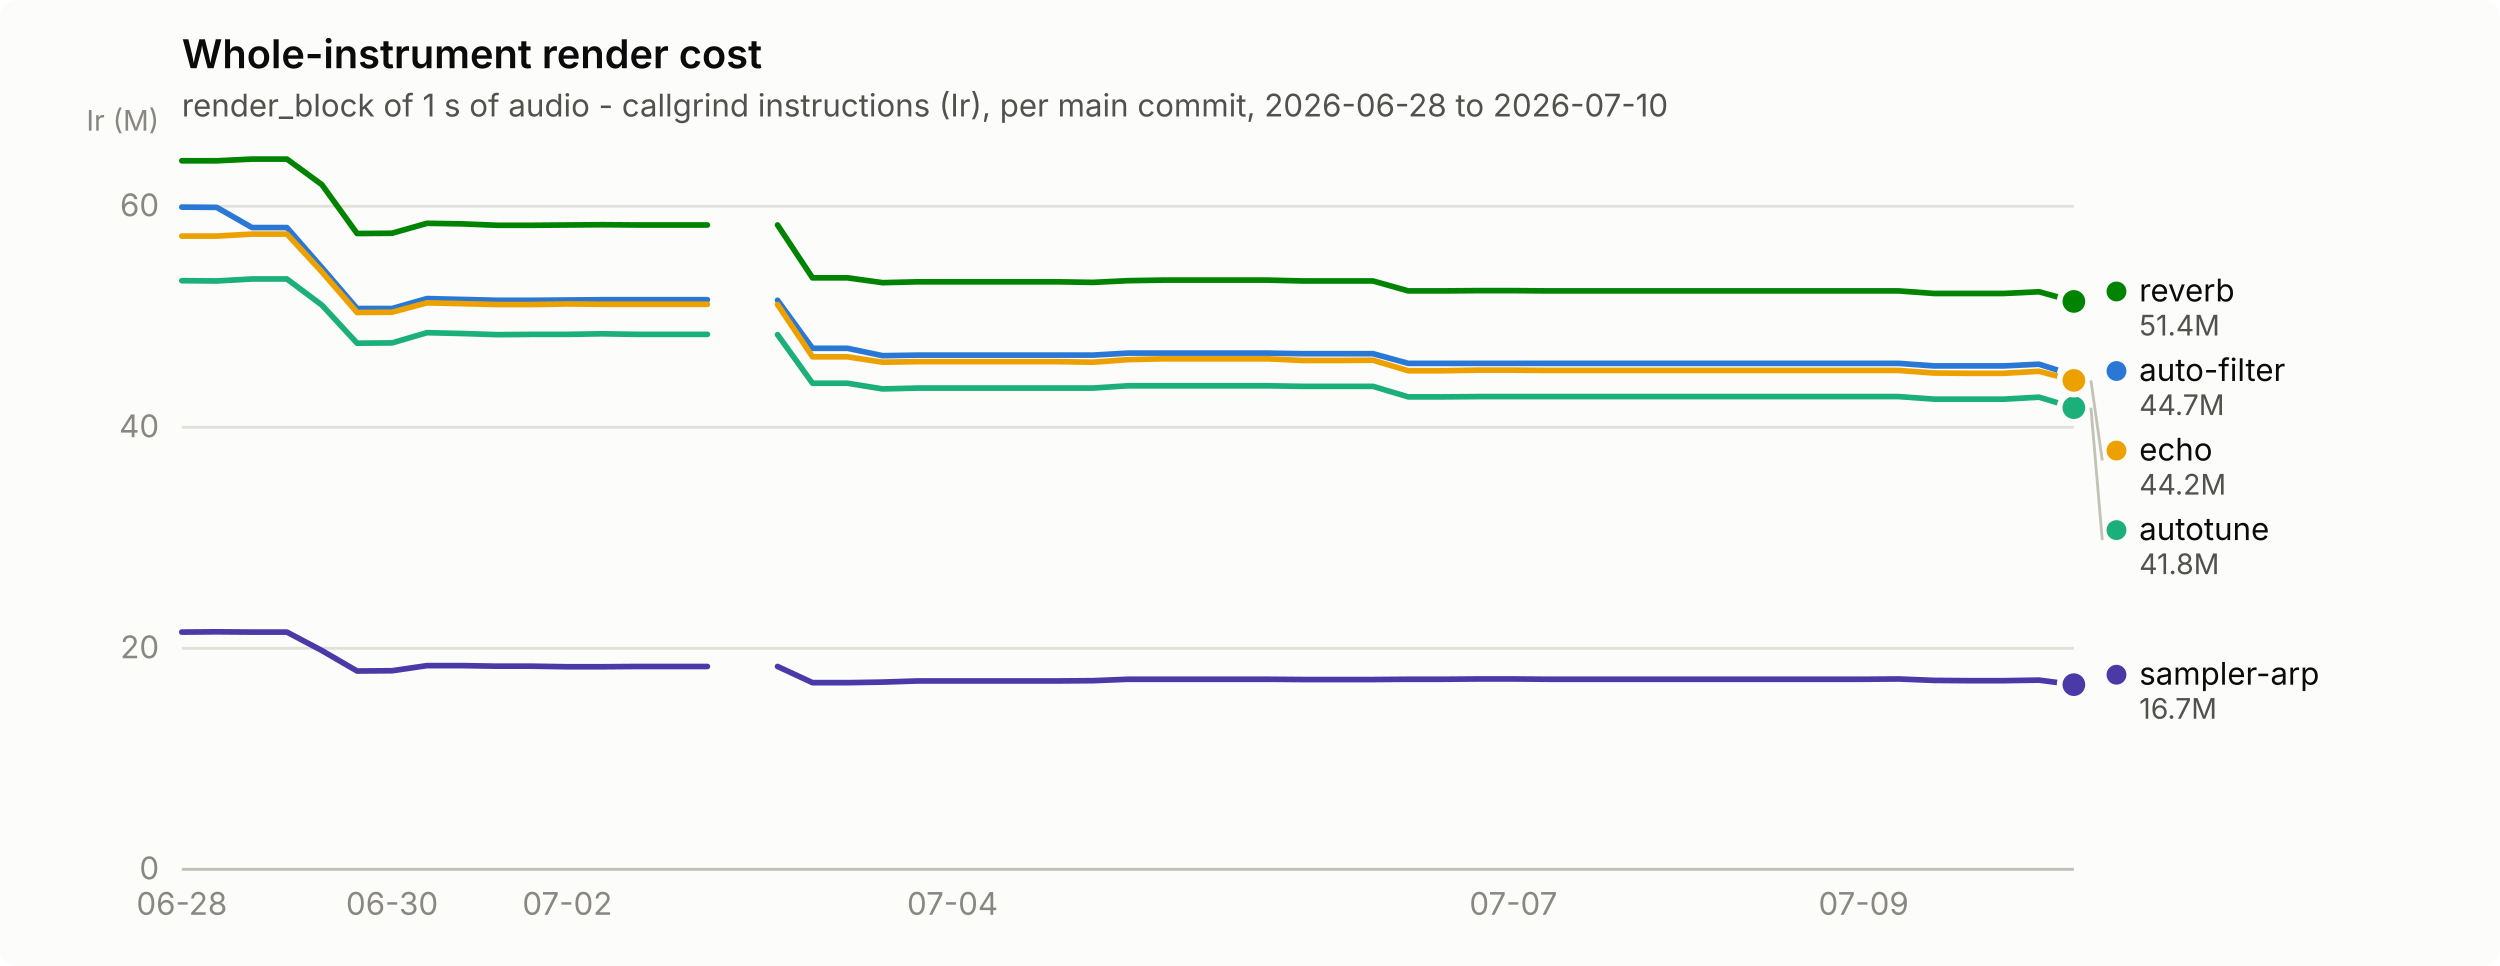
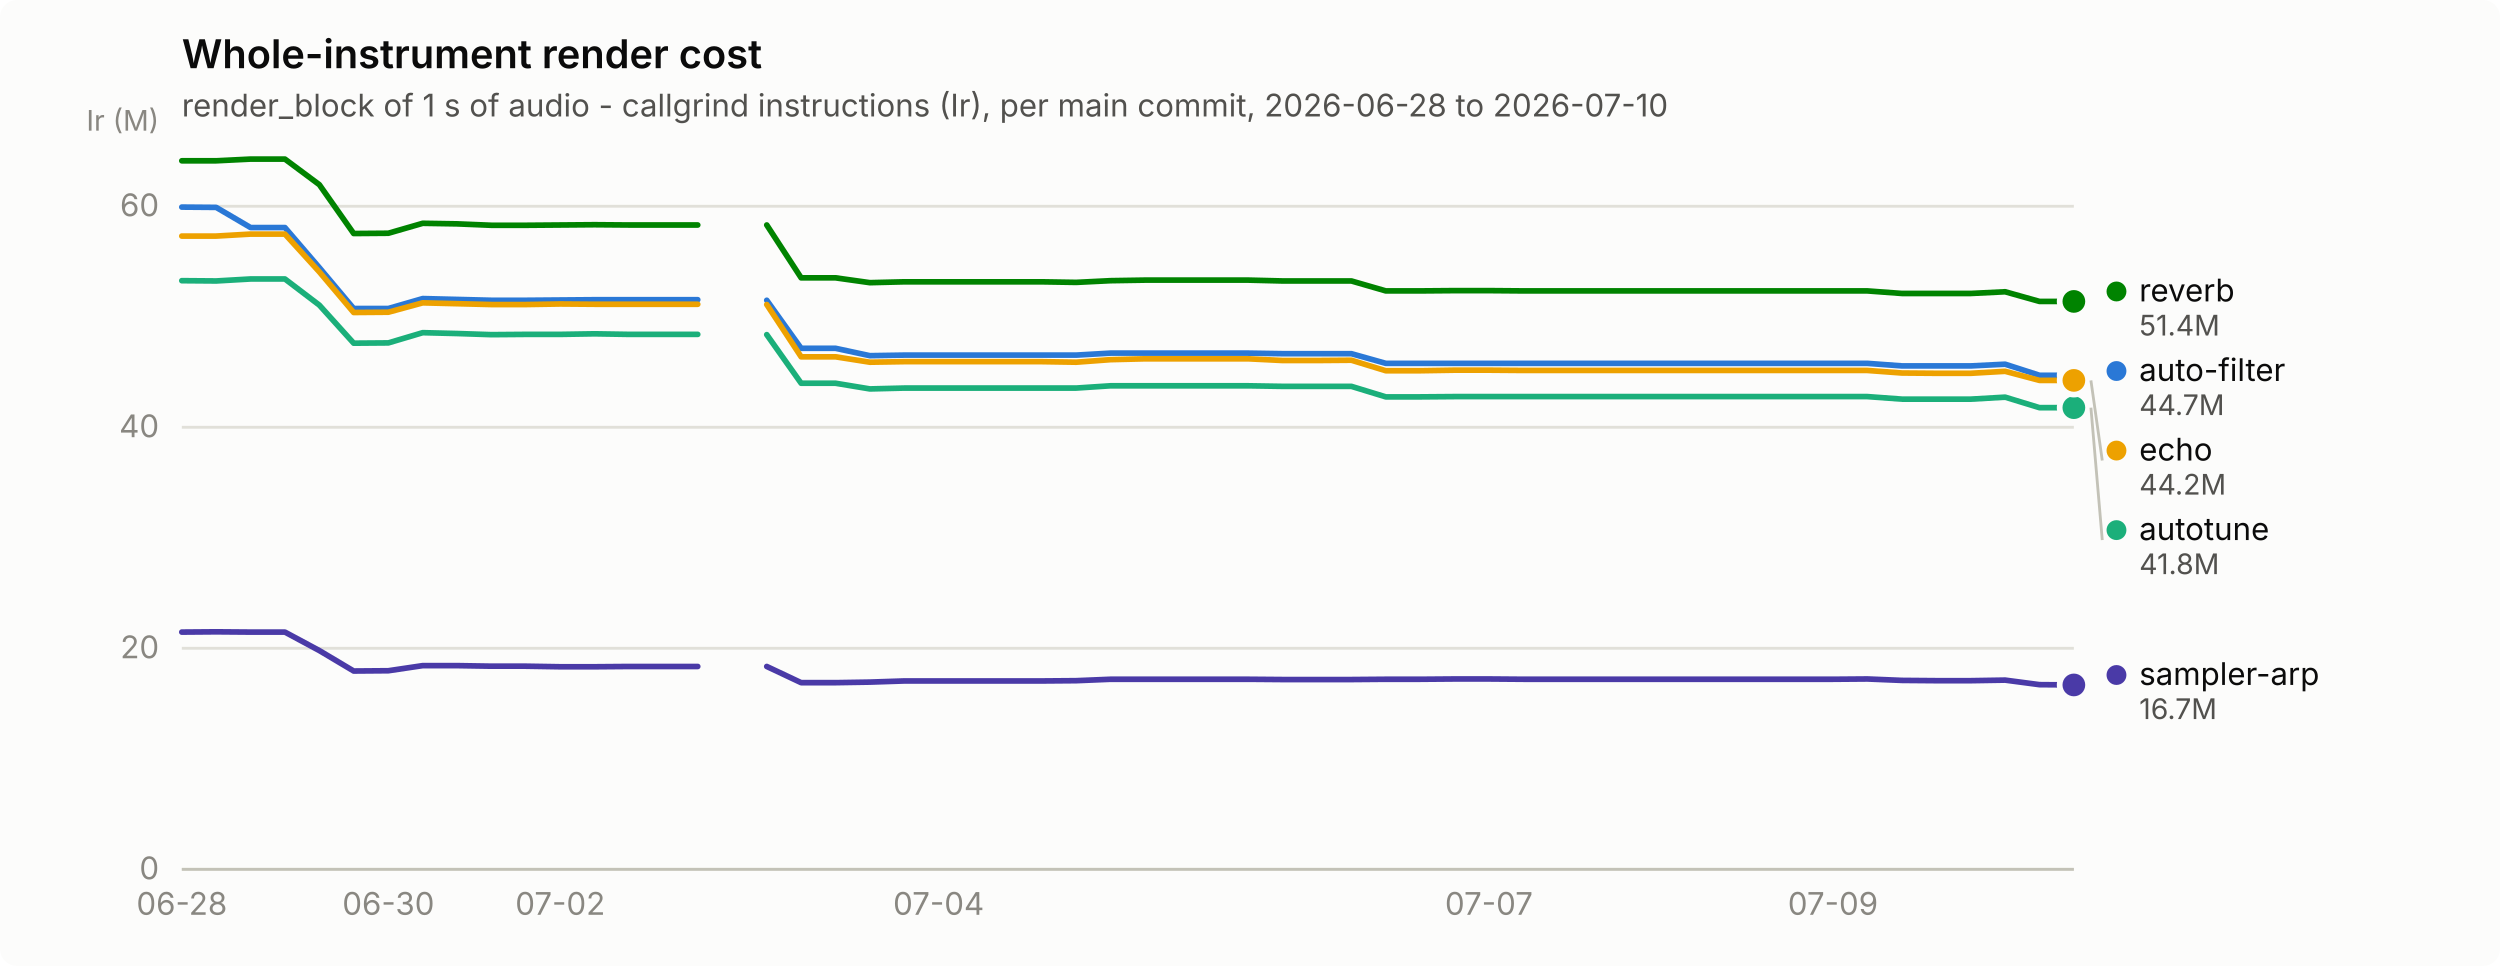
<svg xmlns="http://www.w3.org/2000/svg" width="880" height="340" viewBox="0 0 880 340" role="img" aria-label="Whole-instrument render cost">
  <rect width="880" height="340" rx="6" fill="#fcfcfb" />
  <text x="64" y="24" font-family="system-ui, -apple-system, &quot;Segoe UI&quot;, sans-serif" font-size="14" font-weight="600" fill="#0b0b0b">Whole-instrument render cost</text>
  <text x="64" y="41" font-family="system-ui, -apple-system, &quot;Segoe UI&quot;, sans-serif" font-size="11" fill="#52514e">render_block of 1 s of audio - callgrind instructions (Ir), per main commit, 2026-06-28 to 2026-07-10</text>
  <line x1="64" y1="306.0" x2="730" y2="306.0" stroke="#e1e0d9" stroke-width="1" />
  <text x="56" y="309.5" text-anchor="end" font-family="system-ui, -apple-system, &quot;Segoe UI&quot;, sans-serif" font-size="11" style="font-variant-numeric: tabular-nums" fill="#898781">0</text>
  <line x1="64" y1="228.2" x2="730" y2="228.2" stroke="#e1e0d9" stroke-width="1" />
  <text x="56" y="231.7" text-anchor="end" font-family="system-ui, -apple-system, &quot;Segoe UI&quot;, sans-serif" font-size="11" style="font-variant-numeric: tabular-nums" fill="#898781">20</text>
  <line x1="64" y1="150.4" x2="730" y2="150.4" stroke="#e1e0d9" stroke-width="1" />
  <text x="56" y="153.9" text-anchor="end" font-family="system-ui, -apple-system, &quot;Segoe UI&quot;, sans-serif" font-size="11" style="font-variant-numeric: tabular-nums" fill="#898781">40</text>
  <line x1="64" y1="72.6" x2="730" y2="72.6" stroke="#e1e0d9" stroke-width="1" />
  <text x="56" y="76.1" text-anchor="end" font-family="system-ui, -apple-system, &quot;Segoe UI&quot;, sans-serif" font-size="11" style="font-variant-numeric: tabular-nums" fill="#898781">60</text>
  <text x="56" y="46" text-anchor="end" font-family="system-ui, -apple-system, &quot;Segoe UI&quot;, sans-serif" font-size="10" fill="#898781">Ir (M)</text>
  <line x1="64" y1="306" x2="730" y2="306" stroke="#c3c2b7" stroke-width="1" />
  <text x="64.0" y="322" text-anchor="middle" font-family="system-ui, -apple-system, &quot;Segoe UI&quot;, sans-serif" font-size="11" style="font-variant-numeric: tabular-nums" fill="#898781">06-28</text>
-   <text x="138.0" y="322" text-anchor="middle" font-family="system-ui, -apple-system, &quot;Segoe UI&quot;, sans-serif" font-size="11" style="font-variant-numeric: tabular-nums" fill="#898781">06-30</text>
-   <text x="199.7" y="322" text-anchor="middle" font-family="system-ui, -apple-system, &quot;Segoe UI&quot;, sans-serif" font-size="11" style="font-variant-numeric: tabular-nums" fill="#898781">07-02</text>
-   <text x="335.3" y="322" text-anchor="middle" font-family="system-ui, -apple-system, &quot;Segoe UI&quot;, sans-serif" font-size="11" style="font-variant-numeric: tabular-nums" fill="#898781">07-04</text>
-   <text x="532.7" y="322" text-anchor="middle" font-family="system-ui, -apple-system, &quot;Segoe UI&quot;, sans-serif" font-size="11" style="font-variant-numeric: tabular-nums" fill="#898781">07-07</text>
-   <text x="656.0" y="322" text-anchor="middle" font-family="system-ui, -apple-system, &quot;Segoe UI&quot;, sans-serif" font-size="11" style="font-variant-numeric: tabular-nums" fill="#898781">07-09</text>
-   <path d="M64.0,72.9 L76.3,73.0 L88.7,80.1 L101.0,80.1 L113.3,94.2 L125.7,108.6 L138.0,108.6 L150.3,105.1 L162.7,105.4 L175.0,105.7 L187.3,105.7 L199.7,105.6 L212.0,105.5 L224.3,105.5 L236.7,105.5 L249.0,105.5" fill="none" stroke="#2a78d6" stroke-width="2" stroke-linejoin="round" stroke-linecap="round" />
-   <path d="M273.7,105.7 L286.0,122.6 L298.3,122.6 L310.7,125.2 L323.0,125.0 L335.3,125.0 L347.7,125.0 L360.0,125.0 L372.3,125.0 L384.7,125.0 L397.0,124.3 L409.3,124.3 L421.7,124.3 L434.0,124.3 L446.3,124.3 L458.7,124.5 L471.0,124.5 L483.3,124.5 L495.7,127.9 L508.0,127.9 L520.3,127.9 L532.7,127.9 L545.0,127.9 L557.3,127.9 L569.7,127.9 L582.0,127.9 L594.3,127.9 L606.7,127.9 L619.0,127.9 L631.3,127.9 L643.7,127.9 L656.0,127.9 L668.3,127.9 L680.7,128.8 L693.0,128.8 L705.3,128.8 L717.7,128.2 L730.0,132.1" fill="none" stroke="#2a78d6" stroke-width="2" stroke-linejoin="round" stroke-linecap="round" />
+   <text x="136.7" y="322" text-anchor="middle" font-family="system-ui, -apple-system, &quot;Segoe UI&quot;, sans-serif" font-size="11" style="font-variant-numeric: tabular-nums" fill="#898781">06-30</text>
+   <text x="197.2" y="322" text-anchor="middle" font-family="system-ui, -apple-system, &quot;Segoe UI&quot;, sans-serif" font-size="11" style="font-variant-numeric: tabular-nums" fill="#898781">07-02</text>
+   <text x="330.4" y="322" text-anchor="middle" font-family="system-ui, -apple-system, &quot;Segoe UI&quot;, sans-serif" font-size="11" style="font-variant-numeric: tabular-nums" fill="#898781">07-04</text>
+   <text x="524.1" y="322" text-anchor="middle" font-family="system-ui, -apple-system, &quot;Segoe UI&quot;, sans-serif" font-size="11" style="font-variant-numeric: tabular-nums" fill="#898781">07-07</text>
+   <text x="645.2" y="322" text-anchor="middle" font-family="system-ui, -apple-system, &quot;Segoe UI&quot;, sans-serif" font-size="11" style="font-variant-numeric: tabular-nums" fill="#898781">07-09</text>
+   <path d="M64.0,72.9 L76.1,73.0 L88.2,80.1 L100.3,80.1 L112.4,94.2 L124.5,108.6 L136.7,108.6 L148.8,105.1 L160.9,105.4 L173.0,105.7 L185.1,105.7 L197.2,105.6 L209.3,105.5 L221.4,105.5 L233.5,105.5 L245.6,105.5" fill="none" stroke="#2a78d6" stroke-width="2" stroke-linejoin="round" stroke-linecap="round" />
+   <path d="M269.9,105.7 L282.0,122.6 L294.1,122.6 L306.2,125.2 L318.3,125.0 L330.4,125.0 L342.5,125.0 L354.6,125.0 L366.7,125.0 L378.8,125.0 L390.9,124.3 L403.1,124.3 L415.2,124.3 L427.3,124.3 L439.4,124.3 L451.5,124.5 L463.6,124.5 L475.7,124.5 L487.8,127.9 L499.9,127.9 L512.0,127.9 L524.1,127.9 L536.3,127.9 L548.4,127.9 L560.5,127.9 L572.6,127.9 L584.7,127.9 L596.8,127.9 L608.9,127.9 L621.0,127.9 L633.1,127.9 L645.2,127.9 L657.3,127.9 L669.5,128.8 L681.6,128.8 L693.7,128.8 L705.8,128.2 L717.9,132.1 L730.0,132.1" fill="none" stroke="#2a78d6" stroke-width="2" stroke-linejoin="round" stroke-linecap="round" />
  <circle cx="730.0" cy="132.1" r="6" fill="#fcfcfb" />
  <circle cx="730.0" cy="132.1" r="4" fill="#2a78d6" />
-   <path d="M64.0,98.8 L76.3,98.9 L88.7,98.2 L101.0,98.2 L113.3,107.4 L125.7,120.8 L138.0,120.7 L150.3,117.1 L162.7,117.4 L175.0,117.8 L187.3,117.7 L199.7,117.7 L212.0,117.5 L224.3,117.7 L236.7,117.7 L249.0,117.7" fill="none" stroke="#1baf7a" stroke-width="2" stroke-linejoin="round" stroke-linecap="round" />
-   <path d="M273.7,117.8 L286.0,134.9 L298.3,134.9 L310.7,136.9 L323.0,136.6 L335.3,136.6 L347.7,136.6 L360.0,136.6 L372.3,136.6 L384.7,136.6 L397.0,135.8 L409.3,135.8 L421.7,135.8 L434.0,135.8 L446.3,135.8 L458.7,136.0 L471.0,136.0 L483.3,136.0 L495.7,139.7 L508.0,139.7 L520.3,139.6 L532.7,139.6 L545.0,139.6 L557.3,139.6 L569.7,139.6 L582.0,139.6 L594.3,139.6 L606.7,139.6 L619.0,139.6 L631.3,139.6 L643.7,139.6 L656.0,139.6 L668.3,139.6 L680.7,140.5 L693.0,140.5 L705.3,140.5 L717.7,139.8 L730.0,143.5" fill="none" stroke="#1baf7a" stroke-width="2" stroke-linejoin="round" stroke-linecap="round" />
+   <path d="M64.0,98.8 L76.1,98.9 L88.2,98.2 L100.3,98.2 L112.4,107.4 L124.5,120.8 L136.7,120.7 L148.8,117.1 L160.9,117.4 L173.0,117.8 L185.1,117.7 L197.2,117.7 L209.3,117.5 L221.4,117.7 L233.5,117.7 L245.6,117.7" fill="none" stroke="#1baf7a" stroke-width="2" stroke-linejoin="round" stroke-linecap="round" />
+   <path d="M269.9,117.8 L282.0,134.9 L294.1,134.9 L306.2,136.9 L318.3,136.6 L330.4,136.6 L342.5,136.6 L354.6,136.6 L366.7,136.6 L378.8,136.6 L390.9,135.8 L403.1,135.8 L415.2,135.8 L427.3,135.8 L439.4,135.8 L451.5,136.0 L463.6,136.0 L475.7,136.0 L487.8,139.7 L499.9,139.7 L512.0,139.6 L524.1,139.6 L536.3,139.6 L548.4,139.6 L560.5,139.6 L572.6,139.6 L584.7,139.6 L596.8,139.6 L608.9,139.6 L621.0,139.6 L633.1,139.6 L645.2,139.6 L657.3,139.6 L669.5,140.5 L681.6,140.5 L693.7,140.5 L705.8,139.8 L717.9,143.5 L730.0,143.5" fill="none" stroke="#1baf7a" stroke-width="2" stroke-linejoin="round" stroke-linecap="round" />
  <circle cx="730.0" cy="143.5" r="6" fill="#fcfcfb" />
  <circle cx="730.0" cy="143.5" r="4" fill="#1baf7a" />
-   <path d="M64.0,83.1 L76.3,83.1 L88.7,82.4 L101.0,82.4 L113.3,95.7 L125.7,110.0 L138.0,109.9 L150.3,106.6 L162.7,106.9 L175.0,107.2 L187.3,107.2 L199.7,107.0 L212.0,107.1 L224.3,107.1 L236.7,107.1 L249.0,107.1" fill="none" stroke="#eda100" stroke-width="2" stroke-linejoin="round" stroke-linecap="round" />
-   <path d="M273.7,107.2 L286.0,125.6 L298.3,125.6 L310.7,127.5 L323.0,127.3 L335.3,127.3 L347.7,127.3 L360.0,127.3 L372.3,127.3 L384.7,127.5 L397.0,126.6 L409.3,126.3 L421.7,126.3 L434.0,126.3 L446.3,126.3 L458.7,126.9 L471.0,126.9 L483.3,126.8 L495.7,130.5 L508.0,130.5 L520.3,130.3 L532.7,130.3 L545.0,130.4 L557.3,130.4 L569.7,130.4 L582.0,130.4 L594.3,130.4 L606.7,130.4 L619.0,130.4 L631.3,130.4 L643.7,130.4 L656.0,130.4 L668.3,130.4 L680.7,131.3 L693.0,131.4 L705.3,131.4 L717.7,130.7 L730.0,133.9" fill="none" stroke="#eda100" stroke-width="2" stroke-linejoin="round" stroke-linecap="round" />
+   <path d="M64.0,83.1 L76.1,83.1 L88.2,82.4 L100.3,82.4 L112.4,95.7 L124.5,110.0 L136.7,109.9 L148.8,106.6 L160.9,106.9 L173.0,107.2 L185.1,107.2 L197.2,107.0 L209.3,107.1 L221.4,107.1 L233.5,107.1 L245.6,107.1" fill="none" stroke="#eda100" stroke-width="2" stroke-linejoin="round" stroke-linecap="round" />
+   <path d="M269.9,107.2 L282.0,125.6 L294.1,125.6 L306.2,127.5 L318.3,127.3 L330.4,127.3 L342.5,127.3 L354.6,127.3 L366.7,127.3 L378.8,127.5 L390.9,126.6 L403.1,126.3 L415.2,126.3 L427.3,126.3 L439.4,126.3 L451.5,126.9 L463.6,126.9 L475.7,126.8 L487.8,130.5 L499.9,130.5 L512.0,130.3 L524.1,130.3 L536.3,130.4 L548.4,130.4 L560.5,130.4 L572.6,130.4 L584.7,130.4 L596.8,130.4 L608.9,130.4 L621.0,130.4 L633.1,130.4 L645.2,130.4 L657.3,130.4 L669.5,131.3 L681.6,131.4 L693.7,131.4 L705.8,130.7 L717.9,133.9 L730.0,133.9" fill="none" stroke="#eda100" stroke-width="2" stroke-linejoin="round" stroke-linecap="round" />
  <circle cx="730.0" cy="133.9" r="6" fill="#fcfcfb" />
  <circle cx="730.0" cy="133.9" r="4" fill="#eda100" />
-   <path d="M64.0,56.6 L76.3,56.6 L88.7,56.0 L101.0,56.0 L113.3,65.0 L125.7,82.2 L138.0,82.1 L150.3,78.6 L162.7,78.8 L175.0,79.3 L187.3,79.3 L199.7,79.2 L212.0,79.1 L224.3,79.2 L236.7,79.2 L249.0,79.2" fill="none" stroke="#008300" stroke-width="2" stroke-linejoin="round" stroke-linecap="round" />
-   <path d="M273.7,79.2 L286.0,97.8 L298.3,97.8 L310.7,99.5 L323.0,99.2 L335.3,99.2 L347.7,99.2 L360.0,99.2 L372.3,99.2 L384.7,99.4 L397.0,98.8 L409.3,98.6 L421.7,98.6 L434.0,98.6 L446.3,98.6 L458.7,98.9 L471.0,98.9 L483.3,98.9 L495.7,102.4 L508.0,102.4 L520.3,102.3 L532.7,102.3 L545.0,102.4 L557.3,102.4 L569.7,102.4 L582.0,102.4 L594.3,102.4 L606.7,102.4 L619.0,102.4 L631.3,102.4 L643.7,102.4 L656.0,102.4 L668.3,102.4 L680.7,103.3 L693.0,103.3 L705.3,103.3 L717.7,102.7 L730.0,106.1" fill="none" stroke="#008300" stroke-width="2" stroke-linejoin="round" stroke-linecap="round" />
+   <path d="M64.0,56.6 L76.1,56.6 L88.2,56.0 L100.3,56.0 L112.4,65.0 L124.5,82.2 L136.7,82.1 L148.8,78.6 L160.9,78.8 L173.0,79.3 L185.1,79.3 L197.2,79.2 L209.3,79.1 L221.4,79.2 L233.5,79.2 L245.6,79.2" fill="none" stroke="#008300" stroke-width="2" stroke-linejoin="round" stroke-linecap="round" />
+   <path d="M269.9,79.2 L282.0,97.8 L294.1,97.8 L306.2,99.5 L318.3,99.2 L330.4,99.2 L342.5,99.2 L354.6,99.2 L366.7,99.2 L378.8,99.4 L390.9,98.8 L403.1,98.6 L415.2,98.6 L427.3,98.6 L439.4,98.6 L451.5,98.9 L463.6,98.9 L475.7,98.9 L487.8,102.4 L499.9,102.4 L512.0,102.3 L524.1,102.3 L536.3,102.4 L548.4,102.4 L560.5,102.4 L572.6,102.4 L584.7,102.4 L596.8,102.4 L608.9,102.4 L621.0,102.4 L633.1,102.4 L645.2,102.4 L657.3,102.4 L669.5,103.3 L681.6,103.3 L693.7,103.3 L705.8,102.7 L717.9,106.1 L730.0,106.1" fill="none" stroke="#008300" stroke-width="2" stroke-linejoin="round" stroke-linecap="round" />
  <circle cx="730.0" cy="106.1" r="6" fill="#fcfcfb" />
  <circle cx="730.0" cy="106.1" r="4" fill="#008300" />
-   <path d="M64.0,222.5 L76.3,222.4 L88.7,222.5 L101.0,222.5 L113.3,229.0 L125.7,236.2 L138.0,236.1 L150.3,234.3 L162.7,234.3 L175.0,234.5 L187.3,234.5 L199.7,234.7 L212.0,234.7 L224.3,234.6 L236.7,234.6 L249.0,234.6" fill="none" stroke="#4a3aa7" stroke-width="2" stroke-linejoin="round" stroke-linecap="round" />
-   <path d="M273.7,234.6 L286.0,240.3 L298.3,240.3 L310.7,240.1 L323.0,239.7 L335.3,239.7 L347.7,239.7 L360.0,239.7 L372.3,239.7 L384.7,239.6 L397.0,239.1 L409.3,239.1 L421.7,239.1 L434.0,239.1 L446.3,239.1 L458.7,239.2 L471.0,239.2 L483.3,239.2 L495.7,239.1 L508.0,239.1 L520.3,239.0 L532.7,239.0 L545.0,239.1 L557.3,239.1 L569.7,239.1 L582.0,239.1 L594.3,239.1 L606.7,239.1 L619.0,239.1 L631.3,239.1 L643.7,239.1 L656.0,239.1 L668.3,239.0 L680.7,239.5 L693.0,239.6 L705.3,239.6 L717.7,239.4 L730.0,241.0" fill="none" stroke="#4a3aa7" stroke-width="2" stroke-linejoin="round" stroke-linecap="round" />
-   <circle cx="730.0" cy="241.0" r="6" fill="#fcfcfb" />
-   <circle cx="730.0" cy="241.0" r="4" fill="#4a3aa7" />
+   <path d="M64.0,222.5 L76.1,222.4 L88.2,222.5 L100.3,222.5 L112.4,229.0 L124.5,236.2 L136.7,236.1 L148.8,234.3 L160.9,234.3 L173.0,234.5 L185.1,234.5 L197.2,234.7 L209.3,234.7 L221.4,234.6 L233.5,234.6 L245.6,234.6" fill="none" stroke="#4a3aa7" stroke-width="2" stroke-linejoin="round" stroke-linecap="round" />
+   <path d="M269.9,234.6 L282.0,240.3 L294.1,240.3 L306.2,240.1 L318.3,239.7 L330.4,239.7 L342.5,239.7 L354.6,239.7 L366.7,239.7 L378.8,239.6 L390.9,239.1 L403.1,239.1 L415.2,239.1 L427.3,239.1 L439.4,239.1 L451.5,239.2 L463.6,239.2 L475.7,239.2 L487.8,239.1 L499.9,239.1 L512.0,239.0 L524.1,239.0 L536.3,239.1 L548.4,239.1 L560.5,239.1 L572.6,239.1 L584.7,239.1 L596.8,239.1 L608.9,239.1 L621.0,239.1 L633.1,239.1 L645.2,239.1 L657.3,239.0 L669.5,239.5 L681.6,239.6 L693.7,239.6 L705.8,239.4 L717.9,241.0 L730.0,241.1" fill="none" stroke="#4a3aa7" stroke-width="2" stroke-linejoin="round" stroke-linecap="round" />
+   <circle cx="730.0" cy="241.1" r="6" fill="#fcfcfb" />
+   <circle cx="730.0" cy="241.1" r="4" fill="#4a3aa7" />
  <circle cx="745.0" cy="102.6" r="3.5" fill="#008300" />
  <text x="753.0" y="106.1" font-family="system-ui, -apple-system, &quot;Segoe UI&quot;, sans-serif" font-size="11" fill="#0b0b0b">reverb</text>
  <text x="753.0" y="118.1" font-family="system-ui, -apple-system, &quot;Segoe UI&quot;, sans-serif" font-size="10" style="font-variant-numeric: tabular-nums" fill="#52514e">51.4M</text>
  <circle cx="745.0" cy="130.6" r="3.5" fill="#2a78d6" />
  <text x="753.0" y="134.1" font-family="system-ui, -apple-system, &quot;Segoe UI&quot;, sans-serif" font-size="11" fill="#0b0b0b">auto-filter</text>
  <text x="753.0" y="146.1" font-family="system-ui, -apple-system, &quot;Segoe UI&quot;, sans-serif" font-size="10" style="font-variant-numeric: tabular-nums" fill="#52514e">44.7M</text>
  <line x1="736.0" y1="133.9" x2="740.0" y2="162.1" stroke="#c3c2b7" stroke-width="1" />
  <circle cx="745.0" cy="158.6" r="3.5" fill="#eda100" />
  <text x="753.0" y="162.1" font-family="system-ui, -apple-system, &quot;Segoe UI&quot;, sans-serif" font-size="11" fill="#0b0b0b">echo</text>
  <text x="753.0" y="174.1" font-family="system-ui, -apple-system, &quot;Segoe UI&quot;, sans-serif" font-size="10" style="font-variant-numeric: tabular-nums" fill="#52514e">44.2M</text>
  <line x1="736.0" y1="143.5" x2="740.0" y2="190.1" stroke="#c3c2b7" stroke-width="1" />
  <circle cx="745.0" cy="186.6" r="3.5" fill="#1baf7a" />
  <text x="753.0" y="190.1" font-family="system-ui, -apple-system, &quot;Segoe UI&quot;, sans-serif" font-size="11" fill="#0b0b0b">autotune</text>
  <text x="753.0" y="202.1" font-family="system-ui, -apple-system, &quot;Segoe UI&quot;, sans-serif" font-size="10" style="font-variant-numeric: tabular-nums" fill="#52514e">41.8M</text>
-   <circle cx="745.0" cy="237.5" r="3.5" fill="#4a3aa7" />
-   <text x="753.0" y="241.0" font-family="system-ui, -apple-system, &quot;Segoe UI&quot;, sans-serif" font-size="11" fill="#0b0b0b">sampler-arp</text>
-   <text x="753.0" y="253.0" font-family="system-ui, -apple-system, &quot;Segoe UI&quot;, sans-serif" font-size="10" style="font-variant-numeric: tabular-nums" fill="#52514e">16.7M</text>
+   <circle cx="745.0" cy="237.6" r="3.5" fill="#4a3aa7" />
+   <text x="753.0" y="241.1" font-family="system-ui, -apple-system, &quot;Segoe UI&quot;, sans-serif" font-size="11" fill="#0b0b0b">sampler-arp</text>
+   <text x="753.0" y="253.1" font-family="system-ui, -apple-system, &quot;Segoe UI&quot;, sans-serif" font-size="10" style="font-variant-numeric: tabular-nums" fill="#52514e">16.7M</text>
</svg>
